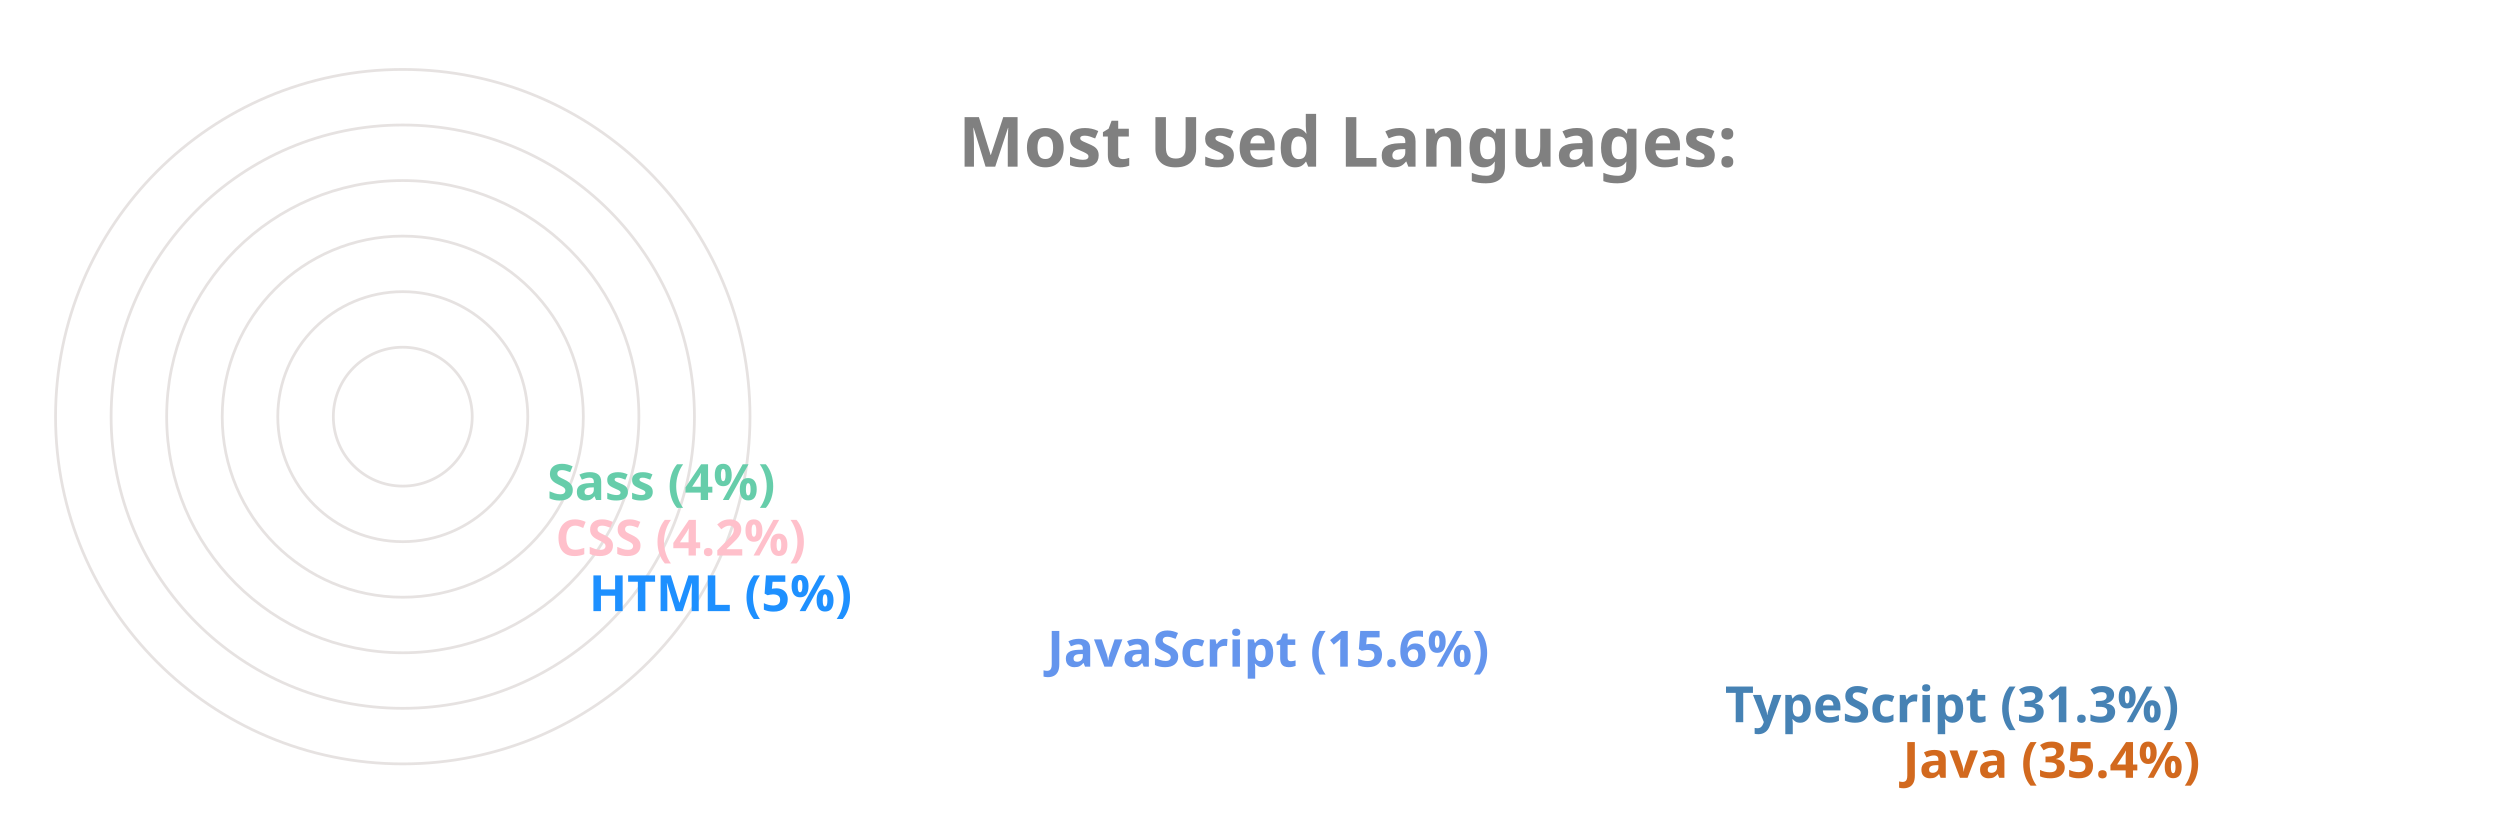
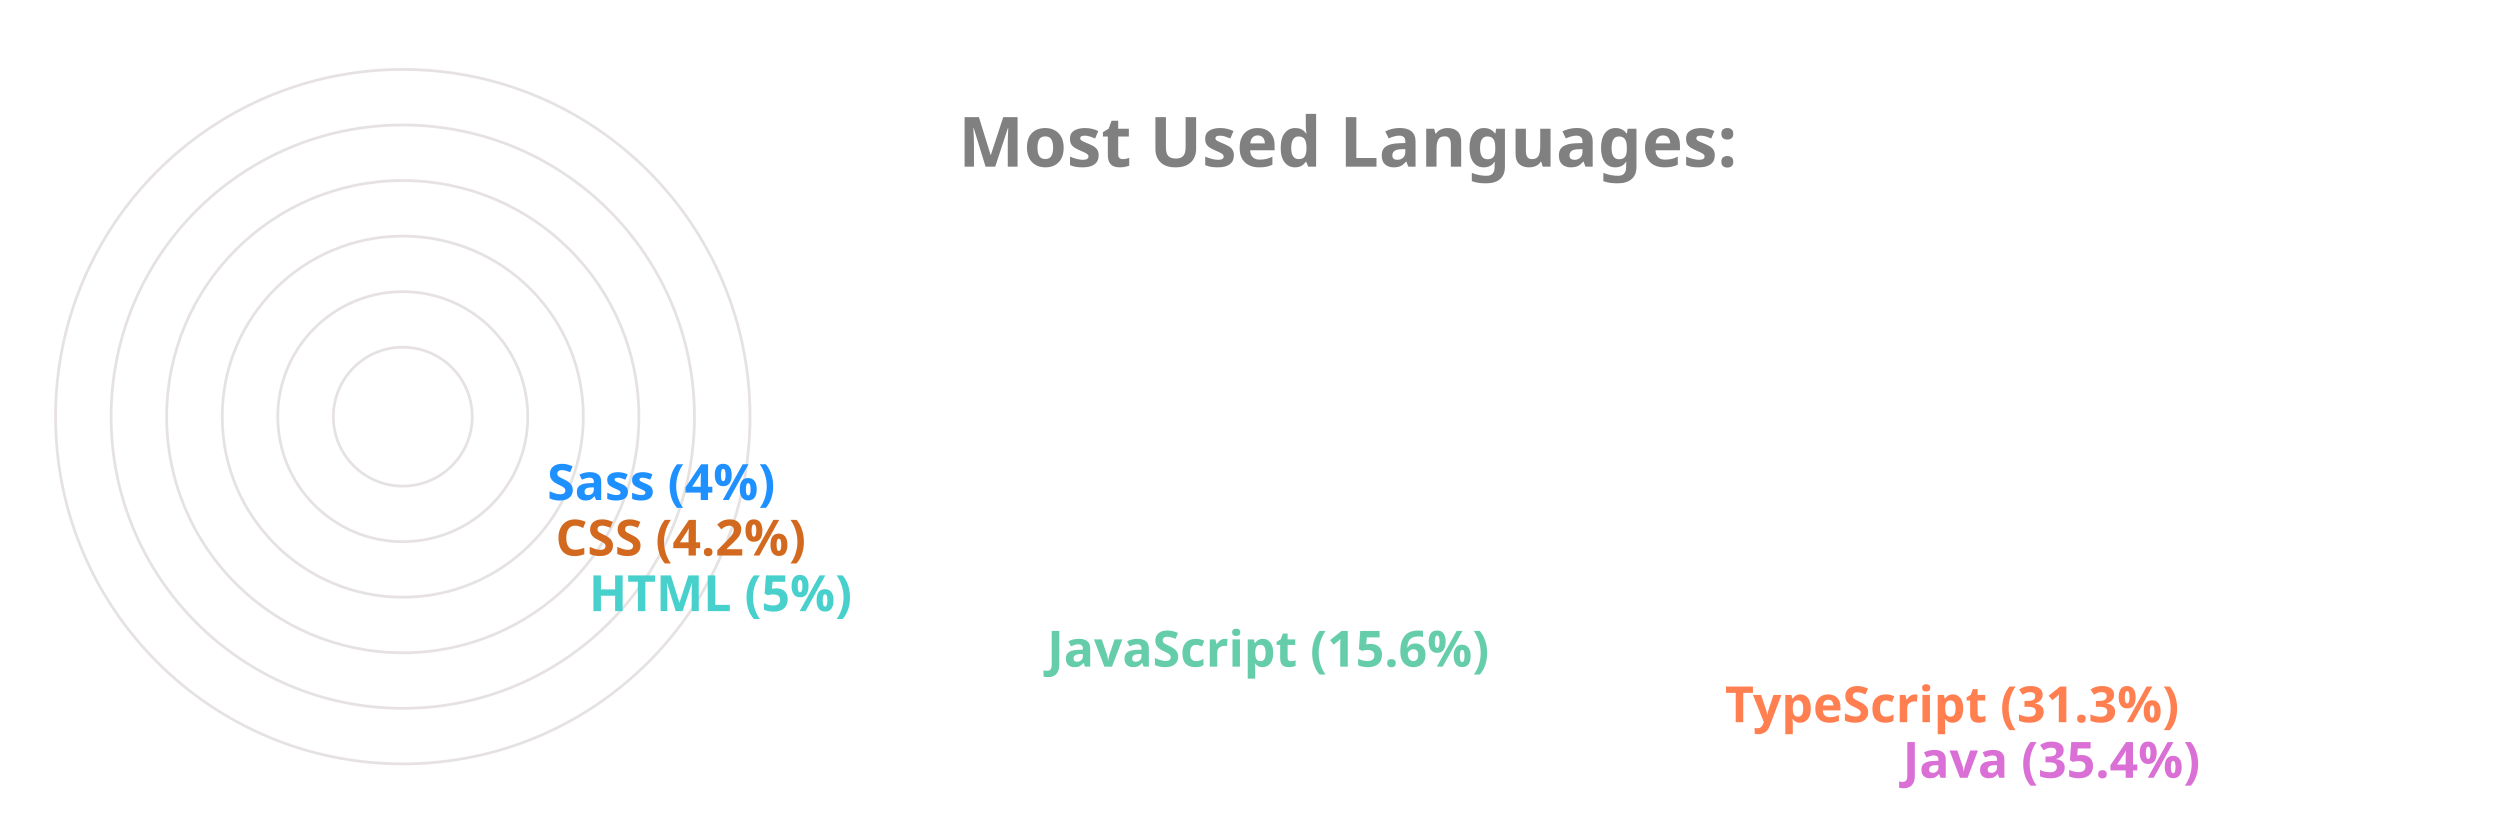
<svg xmlns="http://www.w3.org/2000/svg" viewBox="0 0 650 300" height="200px" width="600px">
  <style>
		.label {
			font: bold 25px sans-serif;
			color: #404040;
			-webkit-text-stroke: 1px white;
	  	}
		.name {
			font: bold 18px sans-serif;
			color: #404040;
	  	}

		.line {
			stroke-dasharray: 1000;
			stroke-dashoffset: 1000;
			animation: dash 3.5s ease-in-out forwards;	
			animation-iteration-count: infinite;
			animation-direction: alternate-reverse;
		}

		.path {
			stroke-dasharray: 1000;
			stroke-dashoffset: 1000;
			animation: dash 3.5s ease-in-out forwards;	
			animation-iteration-count: infinite;
			animation-direction: alternate-reverse;
		}
		  
		@keyframes dash {
			to {
				stroke-dashoffset: 0;
			}
		}

	</style>
  <g stroke="#E6E2E1" fill="none" stroke-width="1">
    <circle cx="20" cy="150" r="125" />
    <circle cx="20" cy="150" r="105" />
    <circle cx="20" cy="150" r="85" />
    <circle cx="20" cy="150" r="65" />
    <circle cx="20" cy="150" r="45" />
    <circle cx="20" cy="150" r="25" />
  </g>
  <g fill="none" stroke-width="20" class="line">
-     <line x2="550" y2="275" x1="20" y1="275" stroke="Chocolate" />
-     <line x2="486" y2="255" x1="20" y1="255" stroke="SteelBlue" />
-     <line x2="242" y2="235" x1="20" y1="235" stroke="CornflowerBlue" />
-     <line x2="77" y2="215" x1="20" y1="215" stroke="DodgerBlue" />
-     <line x2="65" y2="195" x1="20" y1="195" stroke="Pink" />
-     <line x2="62" y2="175" x1="20" y1="175" stroke="MediumAquaMarine" />
+     <line x2="550" y2="275" x1="20" y1="275" stroke="Orchid" />
+     <line x2="486" y2="255" x1="20" y1="255" stroke="Coral" />
+     <line x2="242" y2="235" x1="20" y1="235" stroke="MediumAquaMarine" />
+     <line x2="77" y2="215" x1="20" y1="215" stroke="MediumTurquoise" />
+     <line x2="65" y2="195" x1="20" y1="195" stroke="Chocolate" />
+     <line x2="62" y2="175" x1="20" y1="175" stroke="DodgerBlue" />
  </g>
  <g fill="none" stroke-width="20" stroke-linecap="round" class="path">
-     <path d="M 20 275 A 125 125 45 0 1 -82 78" stroke="Chocolate" />
-     <path d="M 20 255 A 105 105 45 0 1 -70 95" stroke="SteelBlue" />
-     <path d="M 20 235 A 85 85 45 0 1 -61 126" stroke="CornflowerBlue" />
-     <path d="M 20 215 A 65 65 45 0 1 -44 144" stroke="DodgerBlue" />
-     <path d="M 20 195 A 45 45 45 0 1 -24 146" stroke="Pink" />
-     <path d="M 20 175 A 25 25 45 0 1 -4 148" stroke="MediumAquaMarine" />
+     <path d="M 20 275 A 125 125 45 0 1 -82 78" stroke="Orchid" />
+     <path d="M 20 255 A 105 105 45 0 1 -70 95" stroke="Coral" />
+     <path d="M 20 235 A 85 85 45 0 1 -61 126" stroke="MediumAquaMarine" />
+     <path d="M 20 215 A 65 65 45 0 1 -44 144" stroke="MediumTurquoise" />
+     <path d="M 20 195 A 45 45 45 0 1 -24 146" stroke="Chocolate" />
+     <path d="M 20 175 A 25 25 45 0 1 -4 148" stroke="DodgerBlue" />
  </g>
  <g class="name">
-     <text x="560" y="280" fill="Chocolate">Java (35.4%)</text>
-     <text x="496" y="260" fill="SteelBlue">TypeScript (31.3%)</text>
-     <text x="252" y="240" fill="CornflowerBlue">JavaScript (15.6%)</text>
-     <text x="87" y="220" fill="DodgerBlue">HTML (5%)</text>
-     <text x="75" y="200" fill="Pink">CSS (4.2%)</text>
-     <text x="72" y="180" fill="MediumAquaMarine">Sass (4%)</text>
+     <text x="560" y="280" fill="Orchid">Java (35.4%)</text>
+     <text x="496" y="260" fill="Coral">TypeScript (31.3%)</text>
+     <text x="252" y="240" fill="MediumAquaMarine">JavaScript (15.6%)</text>
+     <text x="87" y="220" fill="MediumTurquoise">HTML (5%)</text>
+     <text x="75" y="200" fill="Chocolate">CSS (4.2%)</text>
+     <text x="72" y="180" fill="DodgerBlue">Sass (4%)</text>
  </g>
  <g class="label">
    <text x="220" y="60" fill="grey">Most Used Languages:</text>
  </g>
</svg>
